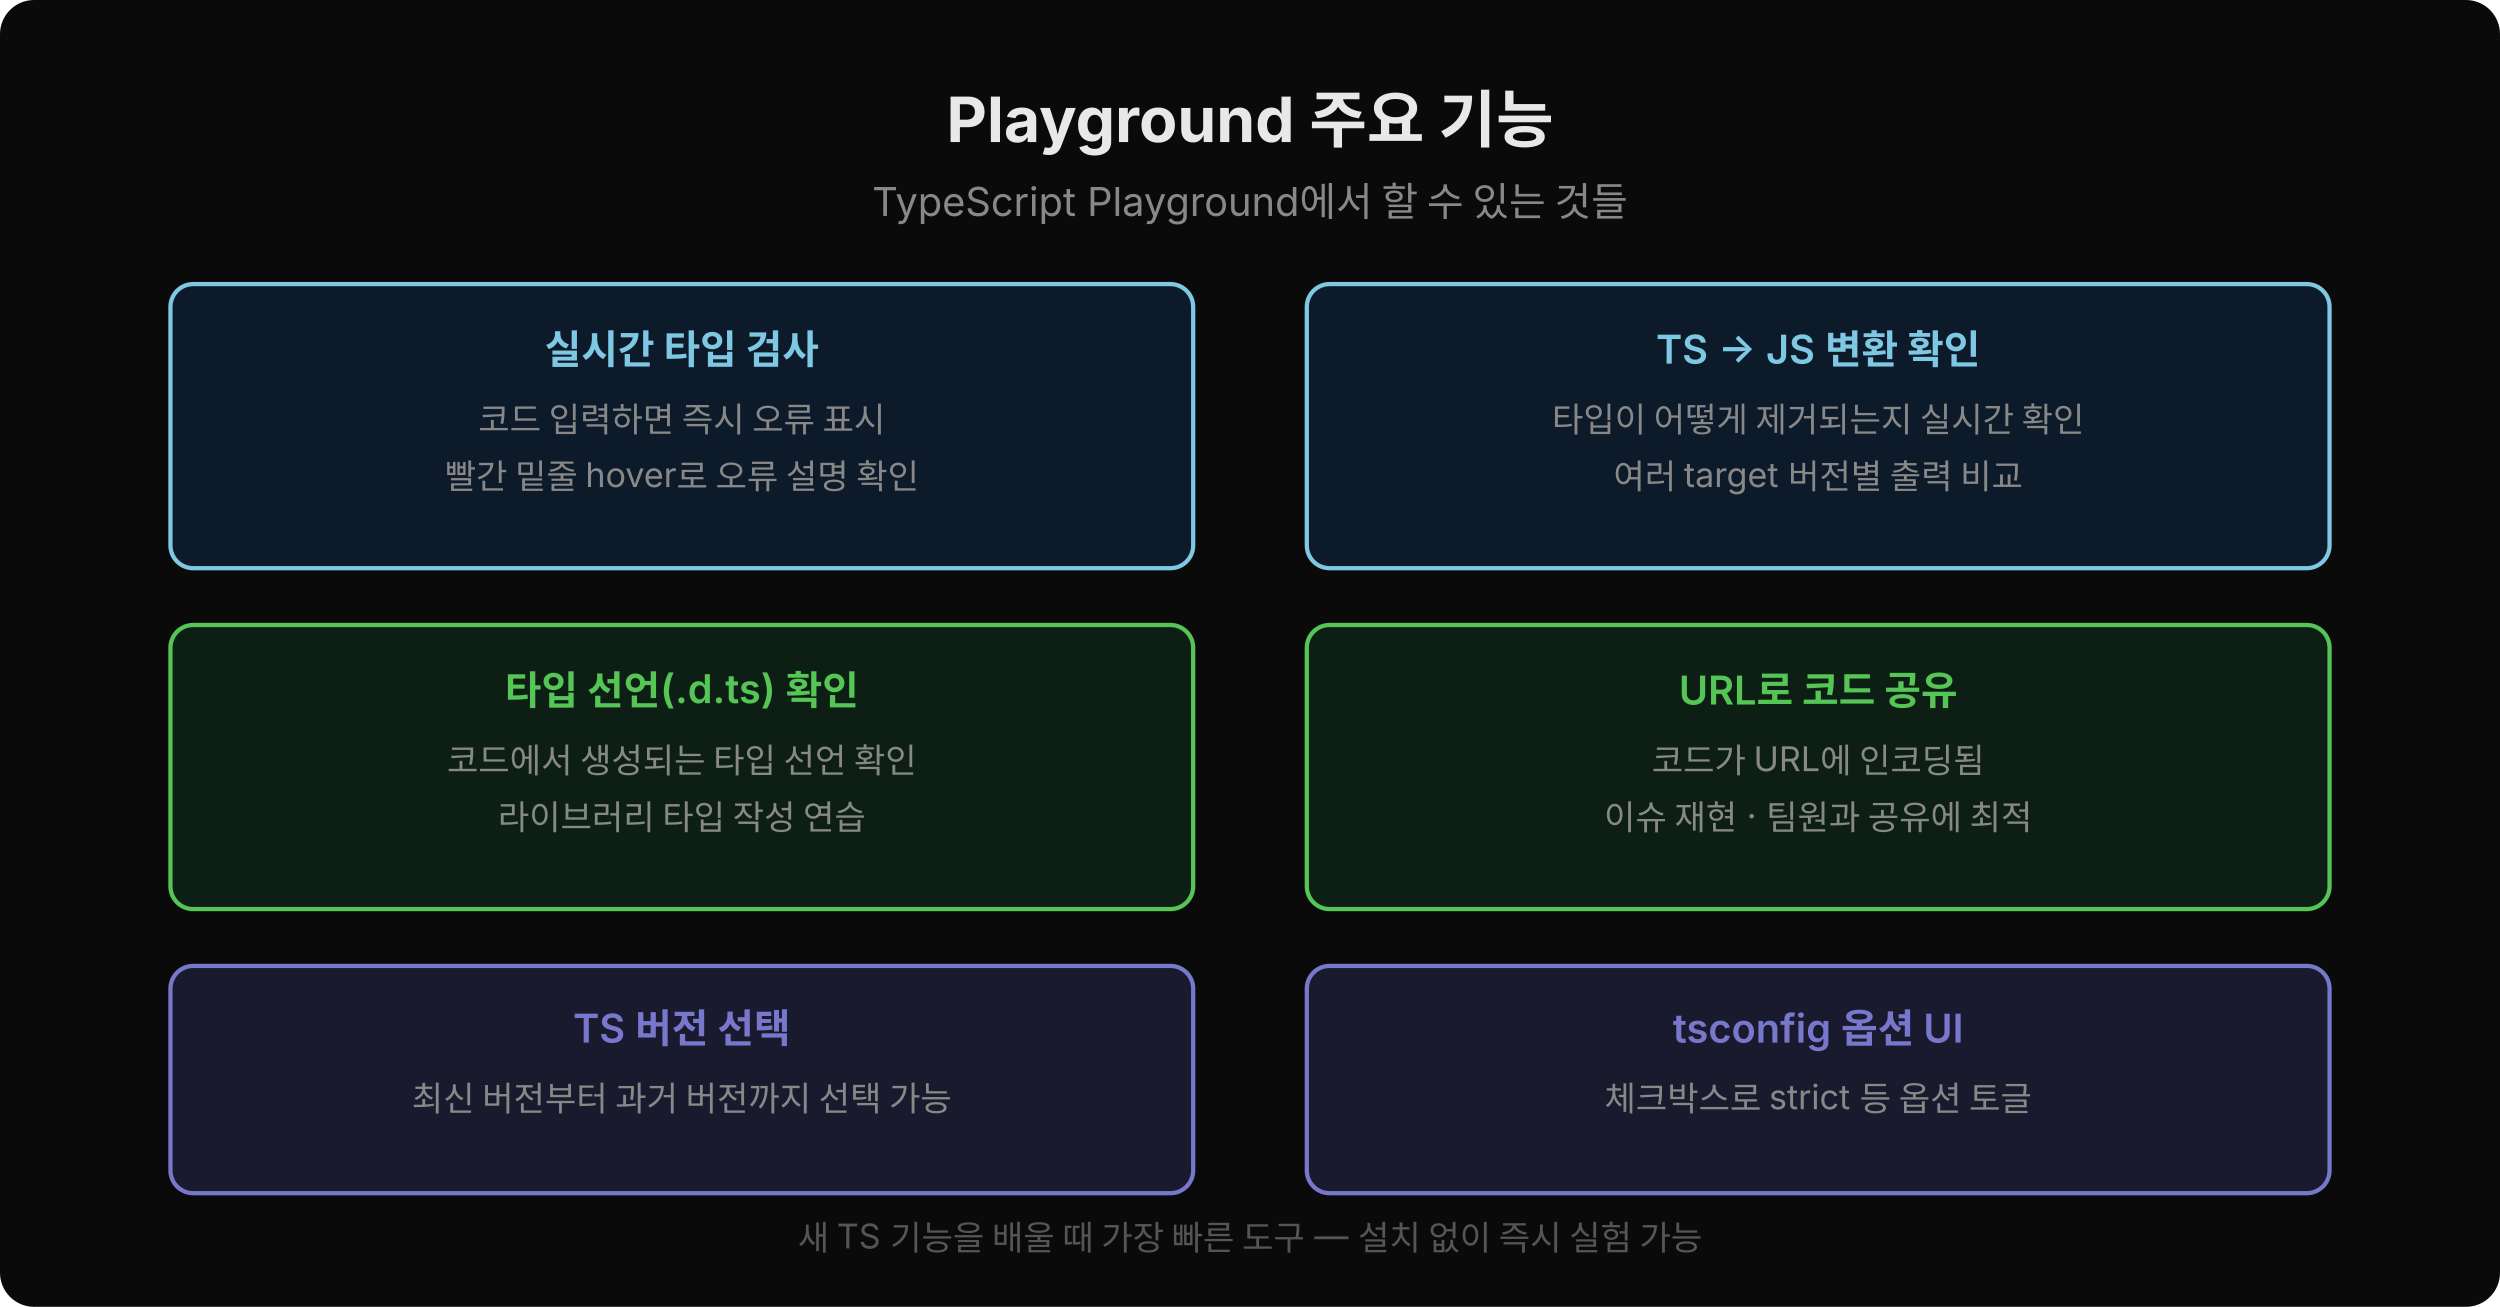
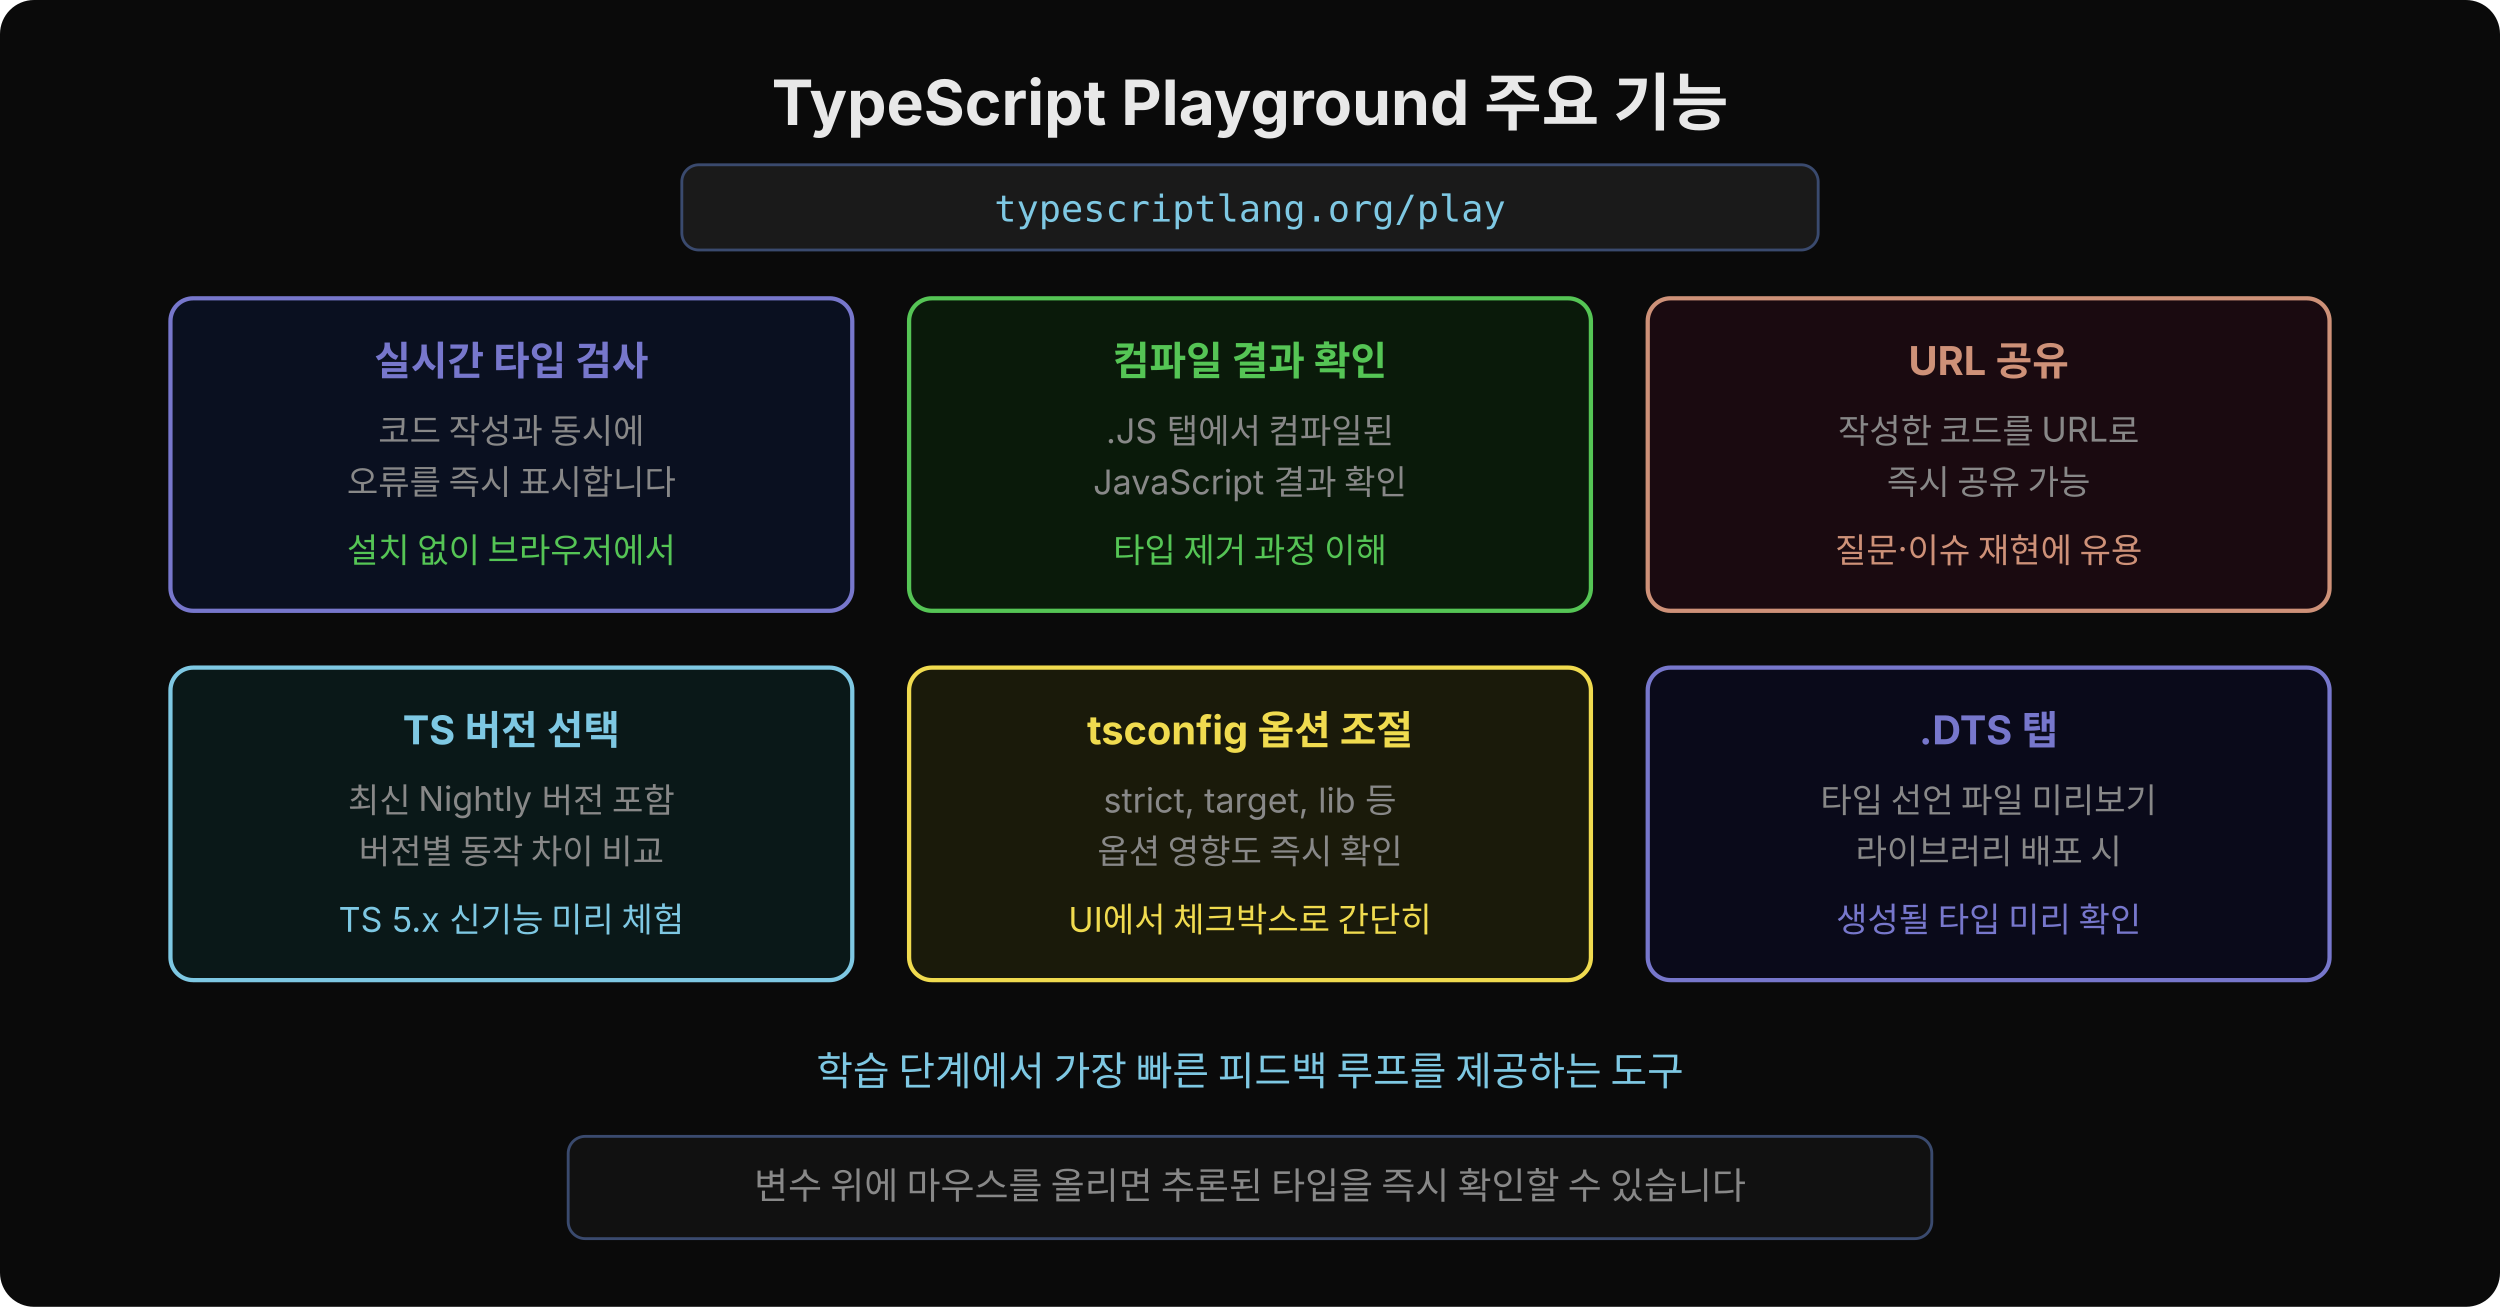
<svg xmlns="http://www.w3.org/2000/svg" width="880" height="460" viewBox="0 0 880 460">
-   <rect width="880" height="460" fill="#0a0a0a" rx="12" />
-   <text x="440" y="50" text-anchor="middle" font-family="'Wanted Sans Variable','Wanted Sans',-apple-system,sans-serif" font-size="22" font-weight="700" fill="#e8e8e8">Playground 주요 기능</text>
-   <text x="440" y="76" text-anchor="middle" font-family="'Wanted Sans Variable','Wanted Sans',-apple-system,sans-serif" font-size="14" fill="#888">TypeScript Playground에서 할 수 있는 것들</text>
-   <rect x="60" y="100" width="360" height="100" rx="8" fill="#0d1a2a" stroke="#7ec8e3" stroke-width="1.5" />
-   <text x="240" y="128" text-anchor="middle" font-family="'Wanted Sans Variable','Wanted Sans',-apple-system,sans-serif" font-size="14" font-weight="600" fill="#7ec8e3">실시간 타입 검사</text>
-   <text x="240" y="152" text-anchor="middle" font-family="'Wanted Sans Variable','Wanted Sans',-apple-system,sans-serif" font-size="12" fill="#888">코드 입력하면 즉시 오류 표시</text>
-   <text x="240" y="172" text-anchor="middle" font-family="'Wanted Sans Variable','Wanted Sans',-apple-system,sans-serif" font-size="12" fill="#888">빨간 밑줄 hover로 오류 설명 확인</text>
-   <rect x="460" y="100" width="360" height="100" rx="8" fill="#0d1a2a" stroke="#7ec8e3" stroke-width="1.5" />
-   <text x="640" y="128" text-anchor="middle" font-family="'Wanted Sans Variable','Wanted Sans',-apple-system,sans-serif" font-size="14" font-weight="600" fill="#7ec8e3">TS → JS 변환 확인</text>
-   <text x="640" y="152" text-anchor="middle" font-family="'Wanted Sans Variable','Wanted Sans',-apple-system,sans-serif" font-size="12" fill="#888">타입이 어떻게 제거되는지 실시간 확인</text>
-   <text x="640" y="172" text-anchor="middle" font-family="'Wanted Sans Variable','Wanted Sans',-apple-system,sans-serif" font-size="12" fill="#888">여러 target 버전별 출력 비교</text>
-   <rect x="60" y="220" width="360" height="100" rx="8" fill="#0d1f14" stroke="#55c555" stroke-width="1.5" />
-   <text x="240" y="248" text-anchor="middle" font-family="'Wanted Sans Variable','Wanted Sans',-apple-system,sans-serif" font-size="14" font-weight="600" fill="#55c555">타입 선언(.d.ts) 확인</text>
-   <text x="240" y="272" text-anchor="middle" font-family="'Wanted Sans Variable','Wanted Sans',-apple-system,sans-serif" font-size="12" fill="#888">코드에서 생성되는 타입 선언 확인</text>
-   <text x="240" y="292" text-anchor="middle" font-family="'Wanted Sans Variable','Wanted Sans',-apple-system,sans-serif" font-size="12" fill="#888">라이브러리 타입 작성 연습</text>
-   <rect x="460" y="220" width="360" height="100" rx="8" fill="#0d1f14" stroke="#55c555" stroke-width="1.5" />
-   <text x="640" y="248" text-anchor="middle" font-family="'Wanted Sans Variable','Wanted Sans',-apple-system,sans-serif" font-size="14" font-weight="600" fill="#55c555">URL로 코드 공유</text>
-   <text x="640" y="272" text-anchor="middle" font-family="'Wanted Sans Variable','Wanted Sans',-apple-system,sans-serif" font-size="12" fill="#888">코드가 URL에 인코딩됨</text>
-   <text x="640" y="292" text-anchor="middle" font-family="'Wanted Sans Variable','Wanted Sans',-apple-system,sans-serif" font-size="12" fill="#888">이슈 재현 · 팀원과 공유에 최적</text>
-   <rect x="60" y="340" width="360" height="80" rx="8" fill="#1a1a2e" stroke="#7777cc" stroke-width="1.5" />
-   <text x="240" y="367" text-anchor="middle" font-family="'Wanted Sans Variable','Wanted Sans',-apple-system,sans-serif" font-size="14" font-weight="600" fill="#7777cc">TS 버전 선택</text>
-   <text x="240" y="391" text-anchor="middle" font-family="'Wanted Sans Variable','Wanted Sans',-apple-system,sans-serif" font-size="12" fill="#888">최신 버전부터 과거 버전까지 선택 가능</text>
-   <rect x="460" y="340" width="360" height="80" rx="8" fill="#1a1a2e" stroke="#7777cc" stroke-width="1.5" />
-   <text x="640" y="367" text-anchor="middle" font-family="'Wanted Sans Variable','Wanted Sans',-apple-system,sans-serif" font-size="14" font-weight="600" fill="#7777cc">tsconfig 옵션 UI</text>
-   <text x="640" y="391" text-anchor="middle" font-family="'Wanted Sans Variable','Wanted Sans',-apple-system,sans-serif" font-size="12" fill="#888">체크박스로 strict 등 옵션 토글</text>
-   <text x="440" y="440" text-anchor="middle" font-family="'Wanted Sans Variable','Wanted Sans',-apple-system,sans-serif" font-size="12" fill="#555">새 TS 기능을 배울 때 가장 빠른 도구 — 설치 없이 즉시 실험 가능</text>
+   <rect width="880" height="460" rx="12" fill="#0a0a0a" />
+   <text x="440" y="44" text-anchor="middle" font-family="'Wanted Sans Variable','Wanted Sans',-apple-system,sans-serif" font-size="22" font-weight="700" fill="#e8e8e8">TypeScript Playground 주요 기능</text>
+   <rect x="240" y="58" width="400" height="30" rx="6" fill="#1a1a1a" stroke="#3a4a6e" stroke-width="1" />
+   <text x="440" y="78" text-anchor="middle" font-family="'JetBrains Mono','Menlo','Consolas',monospace" font-size="13" fill="#7ec8e3">typescriptlang.org/play</text>
+   <rect x="60" y="105" width="240" height="110" rx="8" fill="#0a1020" stroke="#7777cc" stroke-width="1.5" />
+   <text x="180" y="132" text-anchor="middle" font-family="'Wanted Sans Variable','Wanted Sans',-apple-system,sans-serif" font-size="14" font-weight="700" fill="#7777cc">실시간 타입 검사</text>
+   <text x="180" y="156" text-anchor="middle" font-family="'Wanted Sans Variable','Wanted Sans',-apple-system,sans-serif" font-size="12" fill="#888">코드 작성과 동시에</text>
+   <text x="180" y="174" text-anchor="middle" font-family="'Wanted Sans Variable','Wanted Sans',-apple-system,sans-serif" font-size="12" fill="#888">오류를 즉시 표시합니다</text>
+   <text x="180" y="198" text-anchor="middle" font-family="'Wanted Sans Variable','Wanted Sans',-apple-system,sans-serif" font-size="12" fill="#55c555">설치 없이 브라우저에서</text>
+   <rect x="320" y="105" width="240" height="110" rx="8" fill="#0a1a0a" stroke="#55c555" stroke-width="1.5" />
+   <text x="440" y="132" text-anchor="middle" font-family="'Wanted Sans Variable','Wanted Sans',-apple-system,sans-serif" font-size="14" font-weight="700" fill="#55c555">컴파일 결과 확인</text>
+   <text x="440" y="156" text-anchor="middle" font-family="'Wanted Sans Variable','Wanted Sans',-apple-system,sans-serif" font-size="12" fill="#888">.JS 탭에서 컴파일된</text>
+   <text x="440" y="174" text-anchor="middle" font-family="'Wanted Sans Variable','Wanted Sans',-apple-system,sans-serif" font-size="12" fill="#888">JavaScript 결과 확인</text>
+   <text x="440" y="198" text-anchor="middle" font-family="'Wanted Sans Variable','Wanted Sans',-apple-system,sans-serif" font-size="12" fill="#55c555">타입 제거 과정 이해</text>
+   <rect x="580" y="105" width="240" height="110" rx="8" fill="#1a0a10" stroke="#ce9178" stroke-width="1.5" />
+   <text x="700" y="132" text-anchor="middle" font-family="'Wanted Sans Variable','Wanted Sans',-apple-system,sans-serif" font-size="14" font-weight="700" fill="#ce9178">URL 공유</text>
+   <text x="700" y="156" text-anchor="middle" font-family="'Wanted Sans Variable','Wanted Sans',-apple-system,sans-serif" font-size="12" fill="#888">작성한 코드를 URL로</text>
+   <text x="700" y="174" text-anchor="middle" font-family="'Wanted Sans Variable','Wanted Sans',-apple-system,sans-serif" font-size="12" fill="#888">즉시 공유 가능</text>
+   <text x="700" y="198" text-anchor="middle" font-family="'Wanted Sans Variable','Wanted Sans',-apple-system,sans-serif" font-size="12" fill="#ce9178">질문·이슈 재현에 유용</text>
+   <rect x="60" y="235" width="240" height="110" rx="8" fill="#0a1818" stroke="#7ec8e3" stroke-width="1.5" />
+   <text x="180" y="262" text-anchor="middle" font-family="'Wanted Sans Variable','Wanted Sans',-apple-system,sans-serif" font-size="14" font-weight="700" fill="#7ec8e3">TS 버전 선택</text>
+   <text x="180" y="286" text-anchor="middle" font-family="'Wanted Sans Variable','Wanted Sans',-apple-system,sans-serif" font-size="12" fill="#888">최신 Nightly 버전 포함</text>
+   <text x="180" y="304" text-anchor="middle" font-family="'Wanted Sans Variable','Wanted Sans',-apple-system,sans-serif" font-size="12" fill="#888">버전별 동작 차이 비교</text>
+   <text x="180" y="328" text-anchor="middle" font-family="'Wanted Sans Variable','Wanted Sans',-apple-system,sans-serif" font-size="12" fill="#7ec8e3">TS 5.x 신기능 미리 체험</text>
+   <rect x="320" y="235" width="240" height="110" rx="8" fill="#1a1a0a" stroke="#f0db4f" stroke-width="1.5" />
+   <text x="440" y="262" text-anchor="middle" font-family="'Wanted Sans Variable','Wanted Sans',-apple-system,sans-serif" font-size="14" font-weight="700" fill="#f0db4f">tsconfig 옵션 조절</text>
+   <text x="440" y="286" text-anchor="middle" font-family="'Wanted Sans Variable','Wanted Sans',-apple-system,sans-serif" font-size="12" fill="#888">strict, target, lib 등</text>
+   <text x="440" y="304" text-anchor="middle" font-family="'Wanted Sans Variable','Wanted Sans',-apple-system,sans-serif" font-size="12" fill="#888">옵션 영향도 즉시 확인</text>
+   <text x="440" y="328" text-anchor="middle" font-family="'Wanted Sans Variable','Wanted Sans',-apple-system,sans-serif" font-size="12" fill="#f0db4f">UI에서 체크박스로 간단히</text>
+   <rect x="580" y="235" width="240" height="110" rx="8" fill="#0a0a1a" stroke="#7777cc" stroke-width="1.5" />
+   <text x="700" y="262" text-anchor="middle" font-family="'Wanted Sans Variable','Wanted Sans',-apple-system,sans-serif" font-size="14" font-weight="700" fill="#7777cc">.DTS 탭</text>
+   <text x="700" y="286" text-anchor="middle" font-family="'Wanted Sans Variable','Wanted Sans',-apple-system,sans-serif" font-size="12" fill="#888">타입 선언 파일 미리보기</text>
+   <text x="700" y="304" text-anchor="middle" font-family="'Wanted Sans Variable','Wanted Sans',-apple-system,sans-serif" font-size="12" fill="#888">라이브러리 배포 시</text>
+   <text x="700" y="328" text-anchor="middle" font-family="'Wanted Sans Variable','Wanted Sans',-apple-system,sans-serif" font-size="12" fill="#7777cc">생성될 타입 미리 확인</text>
+   <text x="440" y="382" text-anchor="middle" font-family="'Wanted Sans Variable','Wanted Sans',-apple-system,sans-serif" font-size="14" fill="#7ec8e3">학습 단계에서 가장 빠른 피드백 루프를 제공하는 도구</text>
+   <rect x="200" y="400" width="480" height="36" rx="6" fill="#111" stroke="#3a4a6e" stroke-width="1" />
+   <text x="440" y="422" text-anchor="middle" font-family="'Wanted Sans Variable','Wanted Sans',-apple-system,sans-serif" font-size="13" fill="#888">변수 위에 마우스를 올리면 추론된 타입을 즉시 확인할 수 있습니다</text>
</svg>
